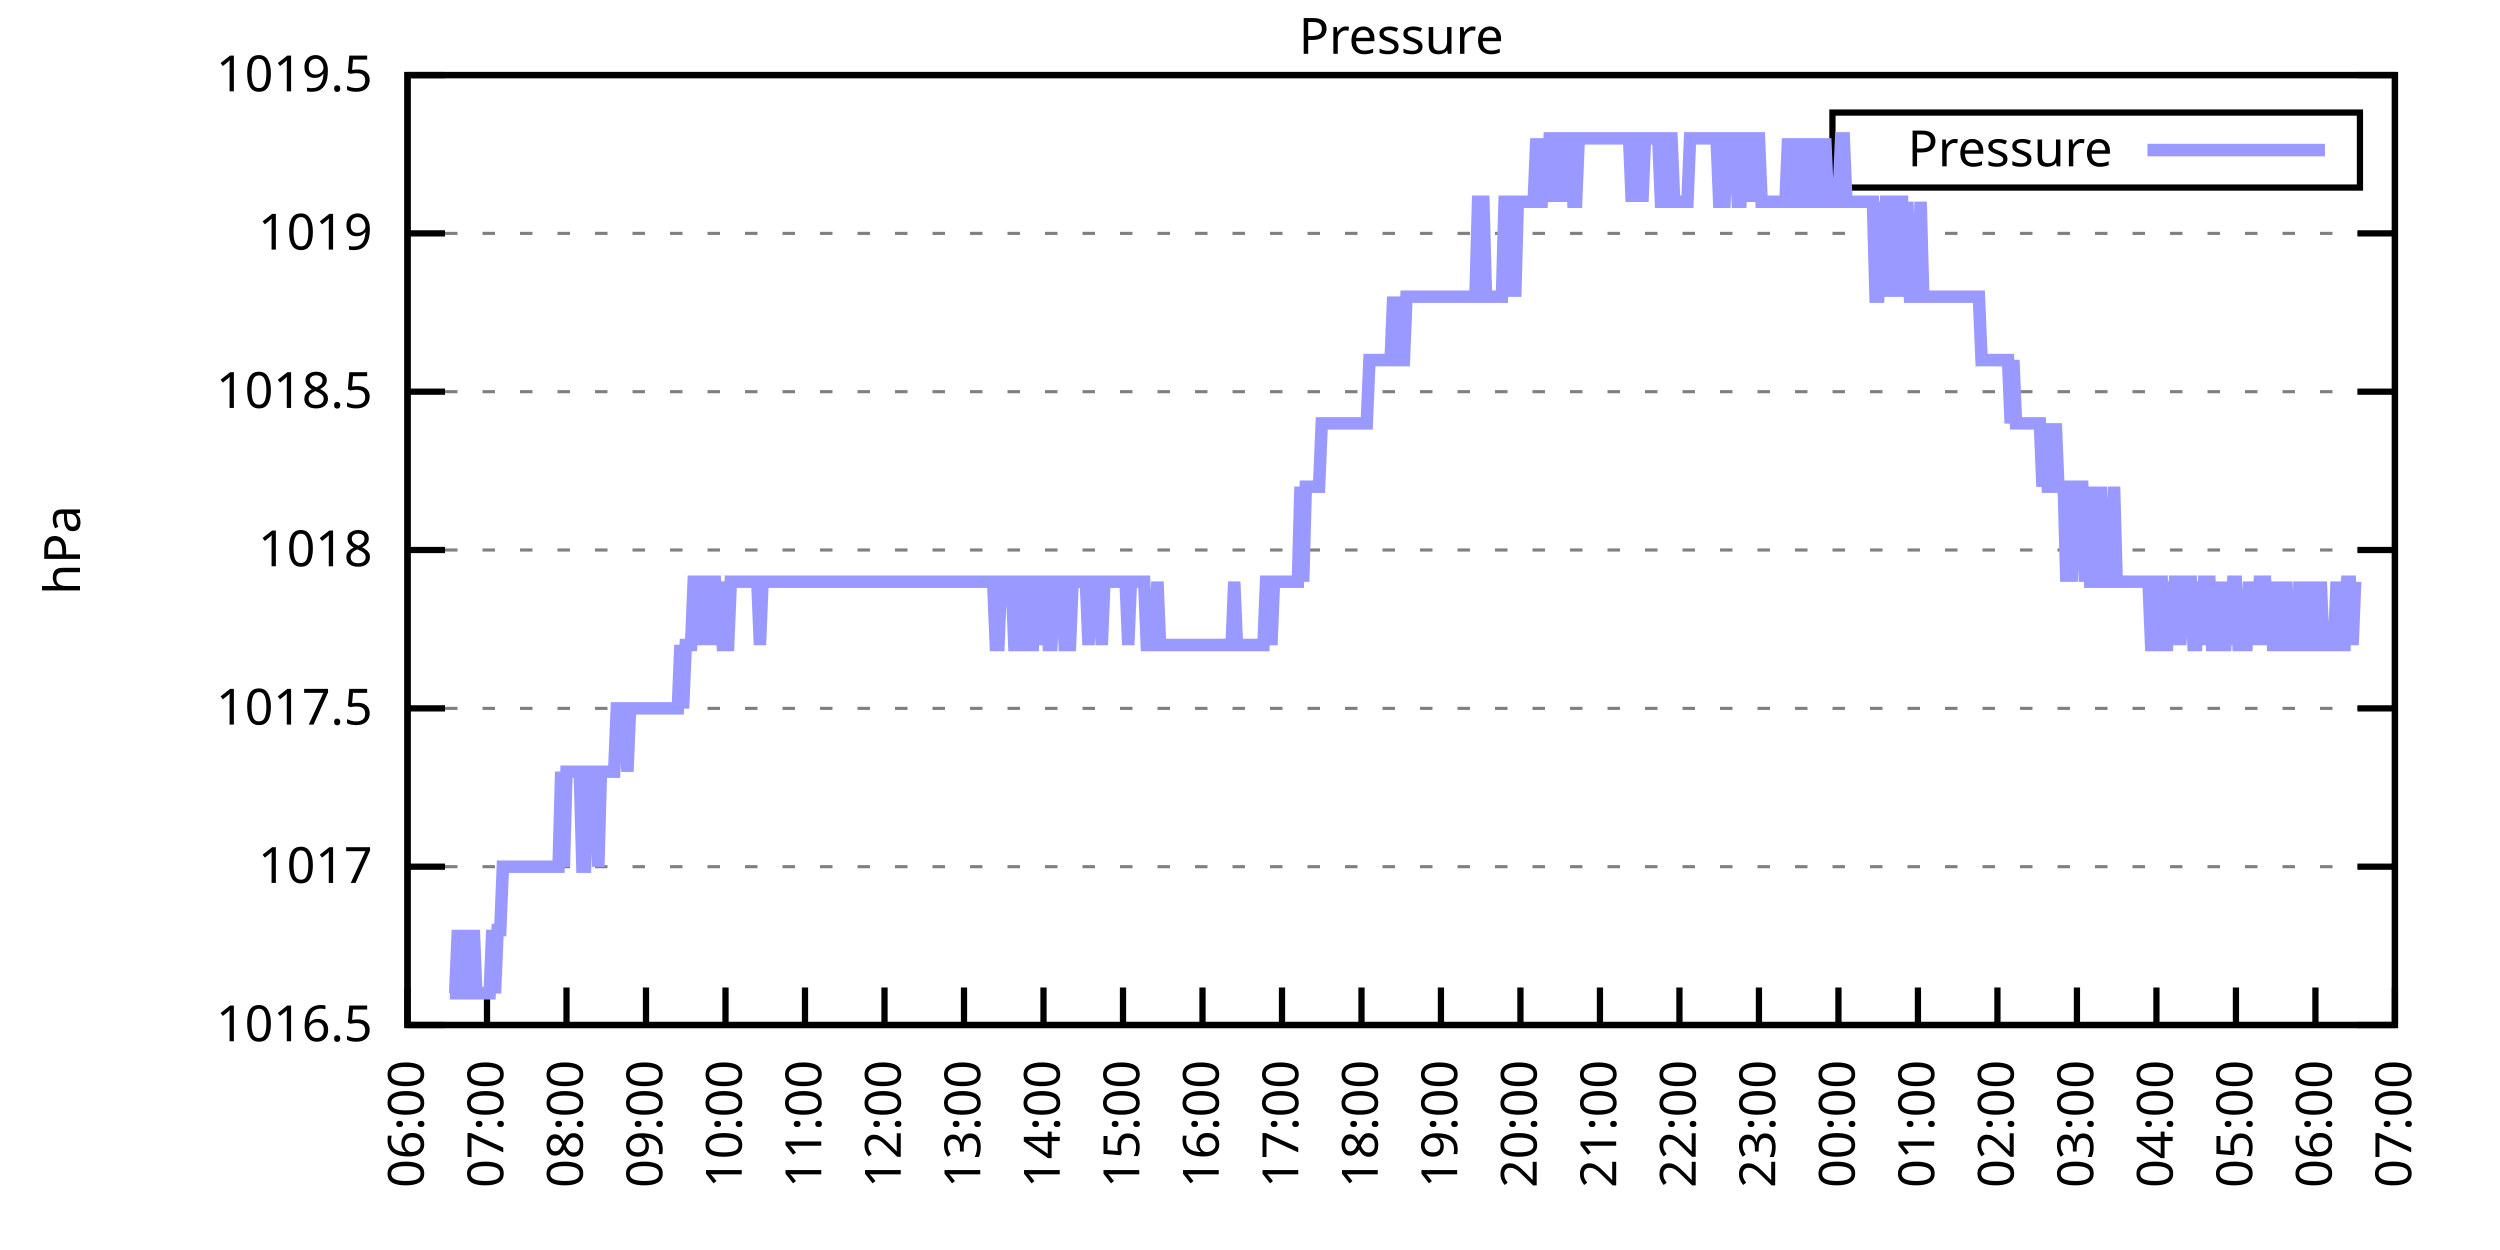
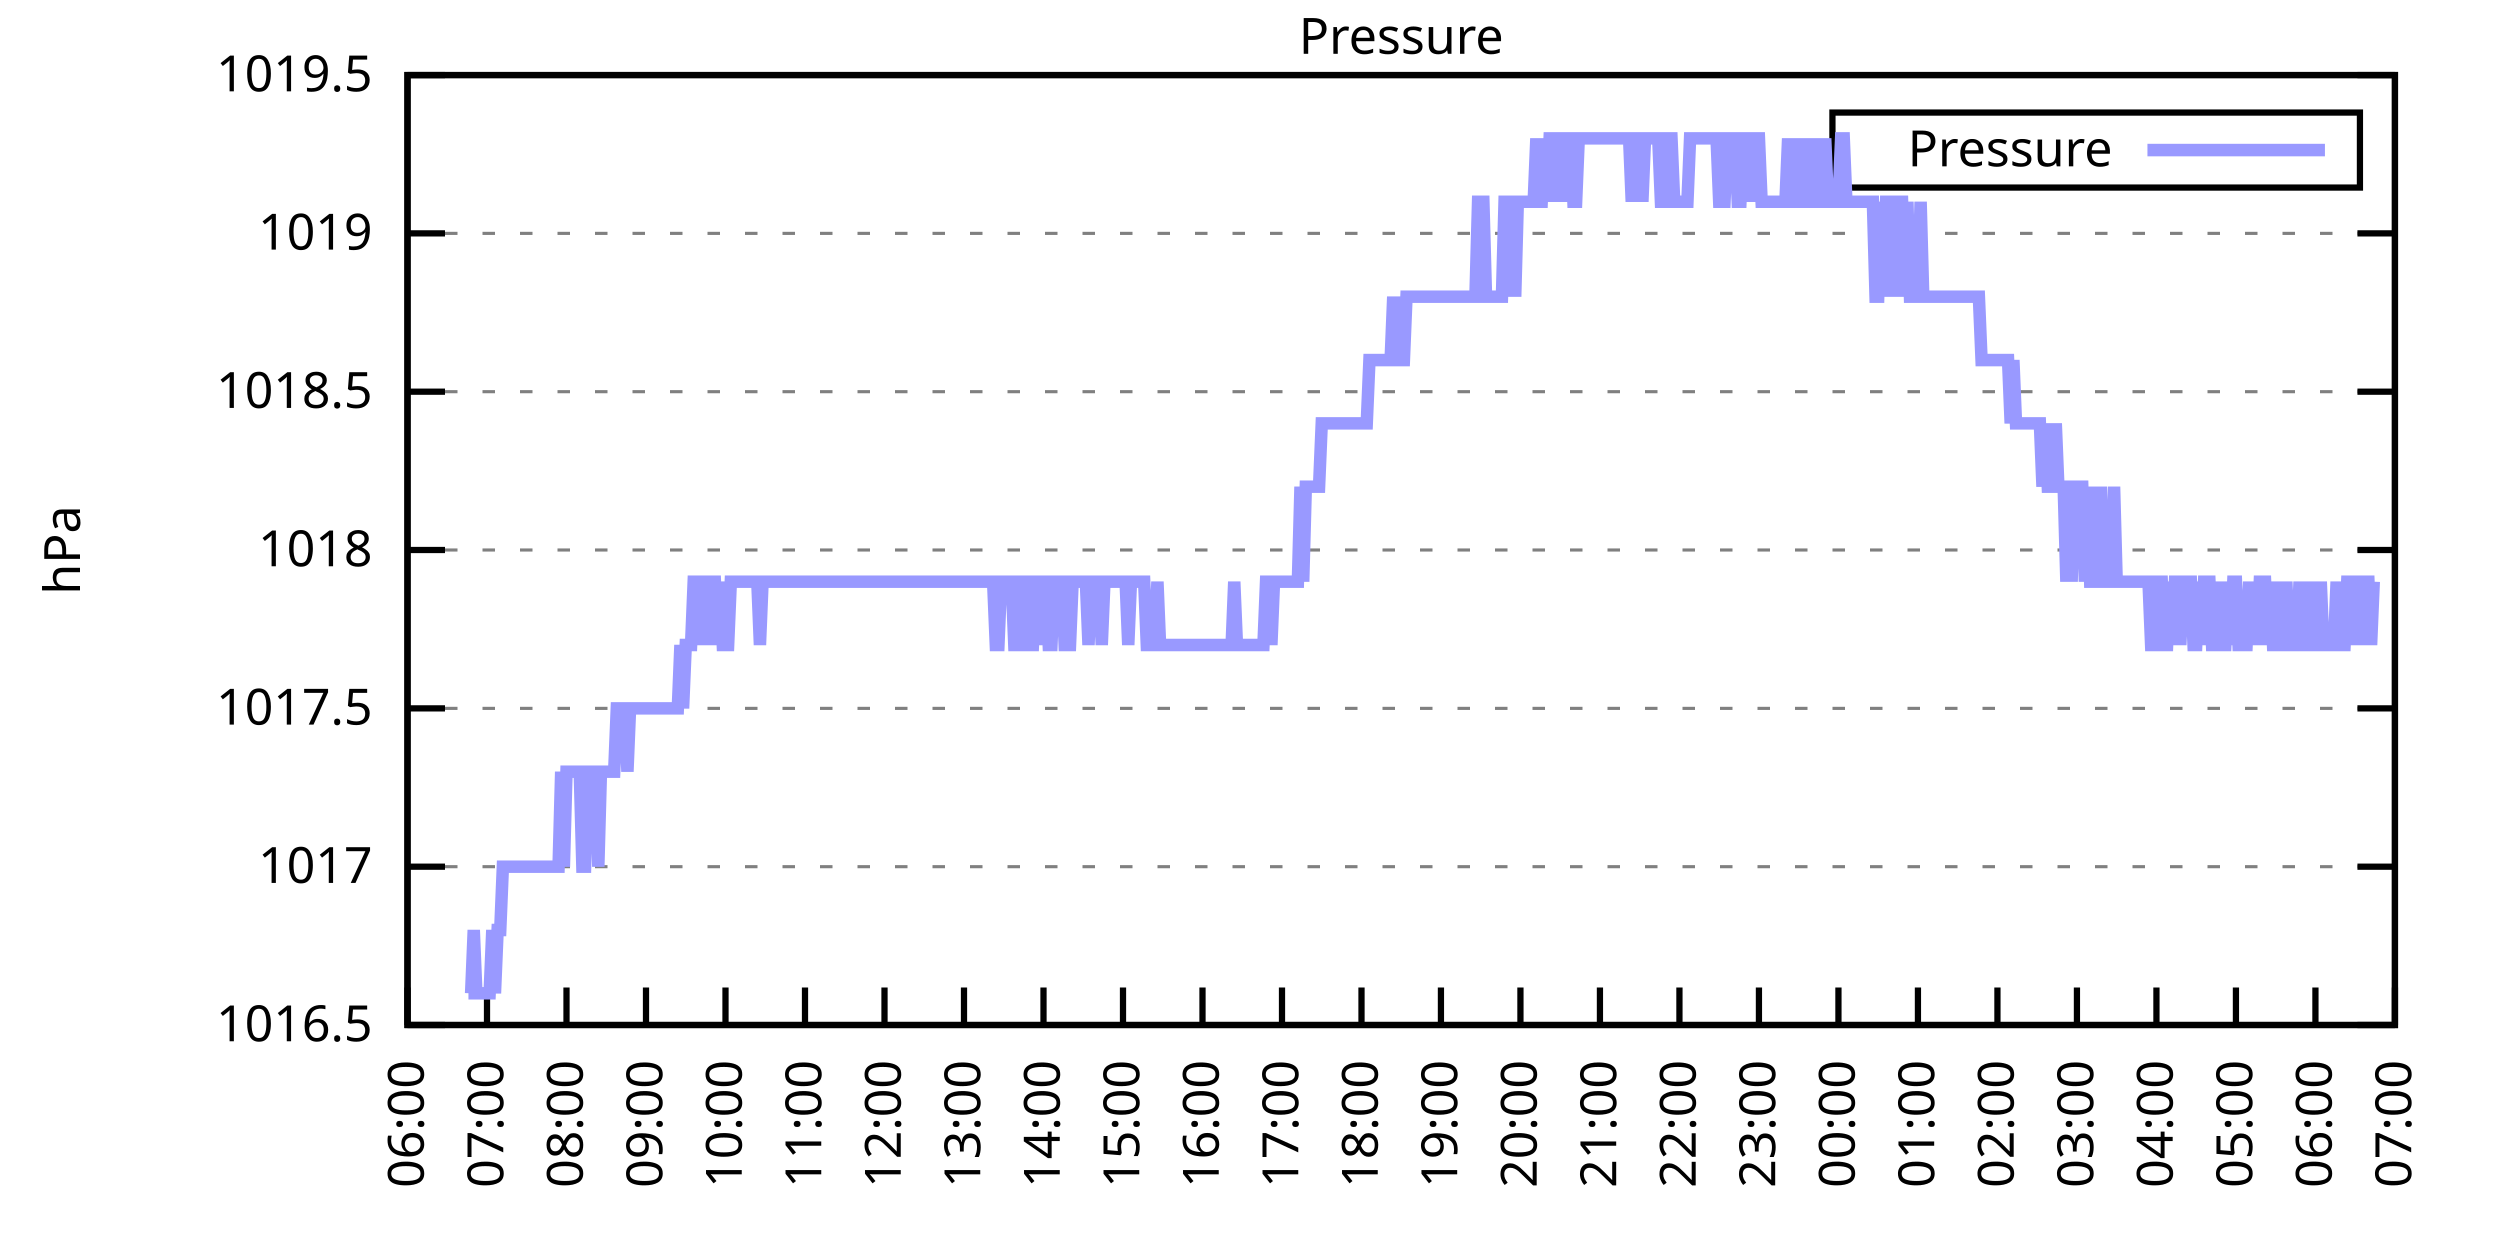
<svg xmlns="http://www.w3.org/2000/svg" xmlns:xlink="http://www.w3.org/1999/xlink" width="400" height="200" viewBox="0 0 400 200">
  <g id="gnuplot_canvas">
    <rect x="0" y="0" width="400" height="200" fill="none" />
    <defs>
      <circle id="gpDot" r="0.5" stroke-width="0.5" stroke="currentColor" />
      <path id="gpPt0" stroke-width="0.333" stroke="currentColor" d="M-1,0 h2 M0,-1 v2" />
      <path id="gpPt1" stroke-width="0.333" stroke="currentColor" d="M-1,-1 L1,1 M1,-1 L-1,1" />
      <path id="gpPt2" stroke-width="0.333" stroke="currentColor" d="M-1,0 L1,0 M0,-1 L0,1 M-1,-1 L1,1 M-1,1 L1,-1" />
      <rect id="gpPt3" stroke-width="0.333" stroke="currentColor" x="-1" y="-1" width="2" height="2" />
      <rect id="gpPt4" stroke-width="0.333" stroke="currentColor" fill="currentColor" x="-1" y="-1" width="2" height="2" />
      <circle id="gpPt5" stroke-width="0.333" stroke="currentColor" cx="0" cy="0" r="1" />
      <use xlink:href="#gpPt5" id="gpPt6" fill="currentColor" stroke="none" />
      <path id="gpPt7" stroke-width="0.333" stroke="currentColor" d="M0,-1.33 L-1.33,0.67 L1.33,0.67 z" />
      <use xlink:href="#gpPt7" id="gpPt8" fill="currentColor" stroke="none" />
      <use xlink:href="#gpPt7" id="gpPt9" stroke="currentColor" transform="rotate(180)" />
      <use xlink:href="#gpPt9" id="gpPt10" fill="currentColor" stroke="none" />
      <use xlink:href="#gpPt3" id="gpPt11" stroke="currentColor" transform="rotate(45)" />
      <use xlink:href="#gpPt11" id="gpPt12" fill="currentColor" stroke="none" />
      <path id="gpPt13" stroke-width="0.333" stroke="currentColor" d="M0,1.330 L1.265,0.411 L0.782,-1.067 L-0.782,-1.076 L-1.265,0.411 z" />
      <use xlink:href="#gpPt13" id="gpPt14" fill="currentColor" stroke="none" />
      <filter id="textbox" filterUnits="objectBoundingBox" x="0" y="0" height="1" width="1">
        <feFlood flood-color="white" flood-opacity="1" result="bgnd" />
        <feComposite in="SourceGraphic" in2="bgnd" operator="atop" />
      </filter>
      <filter id="greybox" filterUnits="objectBoundingBox" x="0" y="0" height="1" width="1">
        <feFlood flood-color="lightgrey" flood-opacity="1" result="grey" />
        <feComposite in="SourceGraphic" in2="grey" operator="atop" />
      </filter>
    </defs>
    <g fill="none" color="white" stroke="currentColor" stroke-width="1.00" stroke-linecap="butt" stroke-linejoin="miter">
</g>
    <g fill="none" color="black" stroke="currentColor" stroke-width="1.00" stroke-linecap="butt" stroke-linejoin="miter">
      <g stroke="none" shape-rendering="crispEdges">
        <polygon fill="rgb(255, 255, 255)" points="65.20,164.00 383.18,164.00 383.18,12.02 65.20,12.02 " />
      </g>
    </g>
    <g fill="none" color="black" stroke="currentColor" stroke-width="1.00" stroke-linecap="butt" stroke-linejoin="miter">
</g>
    <g fill="none" color="black" stroke="black" stroke-width="0.50" stroke-linecap="butt" stroke-linejoin="miter">
</g>
    <g fill="none" color="gray" stroke="currentColor" stroke-width="0.50" stroke-linecap="butt" stroke-linejoin="miter">
      <path stroke="gray" stroke-dasharray="2,4" class="gridline" d="M65.20,164.00 L383.19,164.00  " />
    </g>
    <g fill="none" color="gray" stroke="gray" stroke-width="1.00" stroke-linecap="butt" stroke-linejoin="miter">
</g>
    <g fill="none" color="black" stroke="currentColor" stroke-width="1.00" stroke-linecap="butt" stroke-linejoin="miter">
      <path stroke="black" d="M65.20,164.00 L71.20,164.00 M383.19,164.00 L377.19,164.00  " />
      <g transform="translate(59.60,166.60)" stroke="none" fill="black" font-family="Sans" font-size="8.00" text-anchor="end">
        <text>
          <tspan font-family="Sans"> 1016.5</tspan>
        </text>
      </g>
    </g>
    <g fill="none" color="black" stroke="currentColor" stroke-width="1.00" stroke-linecap="butt" stroke-linejoin="miter">
</g>
    <g fill="none" color="black" stroke="black" stroke-width="0.50" stroke-linecap="butt" stroke-linejoin="miter">
</g>
    <g fill="none" color="gray" stroke="currentColor" stroke-width="0.50" stroke-linecap="butt" stroke-linejoin="miter">
      <path stroke="gray" stroke-dasharray="2,4" class="gridline" d="M65.20,138.67 L383.19,138.67  " />
    </g>
    <g fill="none" color="gray" stroke="gray" stroke-width="1.00" stroke-linecap="butt" stroke-linejoin="miter">
</g>
    <g fill="none" color="black" stroke="currentColor" stroke-width="1.00" stroke-linecap="butt" stroke-linejoin="miter">
      <path stroke="black" d="M65.20,138.67 L71.20,138.67 M383.19,138.67 L377.19,138.67  " />
      <g transform="translate(59.60,141.27)" stroke="none" fill="black" font-family="Sans" font-size="8.00" text-anchor="end">
        <text>
          <tspan font-family="Sans"> 1017</tspan>
        </text>
      </g>
    </g>
    <g fill="none" color="black" stroke="currentColor" stroke-width="1.00" stroke-linecap="butt" stroke-linejoin="miter">
</g>
    <g fill="none" color="black" stroke="black" stroke-width="0.50" stroke-linecap="butt" stroke-linejoin="miter">
</g>
    <g fill="none" color="gray" stroke="currentColor" stroke-width="0.50" stroke-linecap="butt" stroke-linejoin="miter">
      <path stroke="gray" stroke-dasharray="2,4" class="gridline" d="M65.20,113.34 L383.19,113.34  " />
    </g>
    <g fill="none" color="gray" stroke="gray" stroke-width="1.00" stroke-linecap="butt" stroke-linejoin="miter">
</g>
    <g fill="none" color="black" stroke="currentColor" stroke-width="1.00" stroke-linecap="butt" stroke-linejoin="miter">
      <path stroke="black" d="M65.20,113.34 L71.20,113.34 M383.19,113.34 L377.19,113.34  " />
      <g transform="translate(59.60,115.94)" stroke="none" fill="black" font-family="Sans" font-size="8.00" text-anchor="end">
        <text>
          <tspan font-family="Sans"> 1017.5</tspan>
        </text>
      </g>
    </g>
    <g fill="none" color="black" stroke="currentColor" stroke-width="1.00" stroke-linecap="butt" stroke-linejoin="miter">
</g>
    <g fill="none" color="black" stroke="black" stroke-width="0.50" stroke-linecap="butt" stroke-linejoin="miter">
</g>
    <g fill="none" color="gray" stroke="currentColor" stroke-width="0.50" stroke-linecap="butt" stroke-linejoin="miter">
      <path stroke="gray" stroke-dasharray="2,4" class="gridline" d="M65.20,88.00 L383.19,88.00  " />
    </g>
    <g fill="none" color="gray" stroke="gray" stroke-width="1.00" stroke-linecap="butt" stroke-linejoin="miter">
</g>
    <g fill="none" color="black" stroke="currentColor" stroke-width="1.00" stroke-linecap="butt" stroke-linejoin="miter">
      <path stroke="black" d="M65.20,88.00 L71.20,88.00 M383.19,88.00 L377.19,88.00  " />
      <g transform="translate(59.60,90.60)" stroke="none" fill="black" font-family="Sans" font-size="8.00" text-anchor="end">
        <text>
          <tspan font-family="Sans"> 1018</tspan>
        </text>
      </g>
    </g>
    <g fill="none" color="black" stroke="currentColor" stroke-width="1.00" stroke-linecap="butt" stroke-linejoin="miter">
</g>
    <g fill="none" color="black" stroke="black" stroke-width="0.50" stroke-linecap="butt" stroke-linejoin="miter">
</g>
    <g fill="none" color="gray" stroke="currentColor" stroke-width="0.50" stroke-linecap="butt" stroke-linejoin="miter">
      <path stroke="gray" stroke-dasharray="2,4" class="gridline" d="M65.20,62.67 L383.19,62.67  " />
    </g>
    <g fill="none" color="gray" stroke="gray" stroke-width="1.00" stroke-linecap="butt" stroke-linejoin="miter">
</g>
    <g fill="none" color="black" stroke="currentColor" stroke-width="1.00" stroke-linecap="butt" stroke-linejoin="miter">
      <path stroke="black" d="M65.20,62.67 L71.20,62.67 M383.19,62.67 L377.19,62.67  " />
      <g transform="translate(59.60,65.27)" stroke="none" fill="black" font-family="Sans" font-size="8.00" text-anchor="end">
        <text>
          <tspan font-family="Sans"> 1018.5</tspan>
        </text>
      </g>
    </g>
    <g fill="none" color="black" stroke="currentColor" stroke-width="1.00" stroke-linecap="butt" stroke-linejoin="miter">
</g>
    <g fill="none" color="black" stroke="black" stroke-width="0.50" stroke-linecap="butt" stroke-linejoin="miter">
</g>
    <g fill="none" color="gray" stroke="currentColor" stroke-width="0.50" stroke-linecap="butt" stroke-linejoin="miter">
      <path stroke="gray" stroke-dasharray="2,4" class="gridline" d="M65.20,37.34 L383.19,37.34  " />
    </g>
    <g fill="none" color="gray" stroke="gray" stroke-width="1.00" stroke-linecap="butt" stroke-linejoin="miter">
</g>
    <g fill="none" color="black" stroke="currentColor" stroke-width="1.00" stroke-linecap="butt" stroke-linejoin="miter">
      <path stroke="black" d="M65.20,37.34 L71.20,37.34 M383.19,37.34 L377.19,37.34  " />
      <g transform="translate(59.60,39.94)" stroke="none" fill="black" font-family="Sans" font-size="8.00" text-anchor="end">
        <text>
          <tspan font-family="Sans"> 1019</tspan>
        </text>
      </g>
    </g>
    <g fill="none" color="black" stroke="currentColor" stroke-width="1.00" stroke-linecap="butt" stroke-linejoin="miter">
</g>
    <g fill="none" color="black" stroke="black" stroke-width="0.50" stroke-linecap="butt" stroke-linejoin="miter">
</g>
    <g fill="none" color="gray" stroke="currentColor" stroke-width="0.50" stroke-linecap="butt" stroke-linejoin="miter">
      <path stroke="gray" stroke-dasharray="2,4" class="gridline" d="M65.20,12.01 L383.19,12.01  " />
    </g>
    <g fill="none" color="gray" stroke="gray" stroke-width="1.00" stroke-linecap="butt" stroke-linejoin="miter">
</g>
    <g fill="none" color="black" stroke="currentColor" stroke-width="1.00" stroke-linecap="butt" stroke-linejoin="miter">
      <path stroke="black" d="M65.20,12.01 L71.20,12.01 M383.19,12.01 L377.19,12.01  " />
      <g transform="translate(59.60,14.61)" stroke="none" fill="black" font-family="Sans" font-size="8.00" text-anchor="end">
        <text>
          <tspan font-family="Sans"> 1019.5</tspan>
        </text>
      </g>
    </g>
    <g fill="none" color="black" stroke="currentColor" stroke-width="1.00" stroke-linecap="butt" stroke-linejoin="miter">
      <path stroke="black" d="M65.20,164.00 L65.20,158.00  " />
      <g transform="translate(67.80,169.60) rotate(270.00)" stroke="none" fill="black" font-family="Sans" font-size="8.00" text-anchor="end">
        <text>
          <tspan font-family="Sans">06:00</tspan>
        </text>
      </g>
    </g>
    <g fill="none" color="black" stroke="currentColor" stroke-width="1.00" stroke-linecap="butt" stroke-linejoin="miter">
      <path stroke="black" d="M77.92,164.00 L77.92,158.00  " />
      <g transform="translate(80.52,169.60) rotate(270.00)" stroke="none" fill="black" font-family="Sans" font-size="8.00" text-anchor="end">
        <text>
          <tspan font-family="Sans">07:00</tspan>
        </text>
      </g>
    </g>
    <g fill="none" color="black" stroke="currentColor" stroke-width="1.00" stroke-linecap="butt" stroke-linejoin="miter">
      <path stroke="black" d="M90.64,164.00 L90.64,158.00  " />
      <g transform="translate(93.24,169.60) rotate(270.00)" stroke="none" fill="black" font-family="Sans" font-size="8.00" text-anchor="end">
        <text>
          <tspan font-family="Sans">08:00</tspan>
        </text>
      </g>
    </g>
    <g fill="none" color="black" stroke="currentColor" stroke-width="1.00" stroke-linecap="butt" stroke-linejoin="miter">
      <path stroke="black" d="M103.36,164.00 L103.36,158.00  " />
      <g transform="translate(105.96,169.60) rotate(270.00)" stroke="none" fill="black" font-family="Sans" font-size="8.00" text-anchor="end">
        <text>
          <tspan font-family="Sans">09:00</tspan>
        </text>
      </g>
    </g>
    <g fill="none" color="black" stroke="currentColor" stroke-width="1.00" stroke-linecap="butt" stroke-linejoin="miter">
      <path stroke="black" d="M116.08,164.00 L116.08,158.00  " />
      <g transform="translate(118.68,169.60) rotate(270.00)" stroke="none" fill="black" font-family="Sans" font-size="8.00" text-anchor="end">
        <text>
          <tspan font-family="Sans">10:00</tspan>
        </text>
      </g>
    </g>
    <g fill="none" color="black" stroke="currentColor" stroke-width="1.00" stroke-linecap="butt" stroke-linejoin="miter">
      <path stroke="black" d="M128.80,164.00 L128.80,158.00  " />
      <g transform="translate(131.40,169.60) rotate(270.00)" stroke="none" fill="black" font-family="Sans" font-size="8.00" text-anchor="end">
        <text>
          <tspan font-family="Sans">11:00</tspan>
        </text>
      </g>
    </g>
    <g fill="none" color="black" stroke="currentColor" stroke-width="1.00" stroke-linecap="butt" stroke-linejoin="miter">
      <path stroke="black" d="M141.52,164.00 L141.52,158.00  " />
      <g transform="translate(144.12,169.60) rotate(270.00)" stroke="none" fill="black" font-family="Sans" font-size="8.00" text-anchor="end">
        <text>
          <tspan font-family="Sans">12:00</tspan>
        </text>
      </g>
    </g>
    <g fill="none" color="black" stroke="currentColor" stroke-width="1.00" stroke-linecap="butt" stroke-linejoin="miter">
      <path stroke="black" d="M154.24,164.00 L154.24,158.00  " />
      <g transform="translate(156.84,169.60) rotate(270.00)" stroke="none" fill="black" font-family="Sans" font-size="8.00" text-anchor="end">
        <text>
          <tspan font-family="Sans">13:00</tspan>
        </text>
      </g>
    </g>
    <g fill="none" color="black" stroke="currentColor" stroke-width="1.00" stroke-linecap="butt" stroke-linejoin="miter">
      <path stroke="black" d="M166.96,164.00 L166.96,158.00  " />
      <g transform="translate(169.56,169.60) rotate(270.00)" stroke="none" fill="black" font-family="Sans" font-size="8.00" text-anchor="end">
        <text>
          <tspan font-family="Sans">14:00</tspan>
        </text>
      </g>
    </g>
    <g fill="none" color="black" stroke="currentColor" stroke-width="1.00" stroke-linecap="butt" stroke-linejoin="miter">
      <path stroke="black" d="M179.68,164.00 L179.68,158.00  " />
      <g transform="translate(182.28,169.60) rotate(270.00)" stroke="none" fill="black" font-family="Sans" font-size="8.00" text-anchor="end">
        <text>
          <tspan font-family="Sans">15:00</tspan>
        </text>
      </g>
    </g>
    <g fill="none" color="black" stroke="currentColor" stroke-width="1.00" stroke-linecap="butt" stroke-linejoin="miter">
      <path stroke="black" d="M192.40,164.00 L192.40,158.00  " />
      <g transform="translate(195.00,169.60) rotate(270.00)" stroke="none" fill="black" font-family="Sans" font-size="8.00" text-anchor="end">
        <text>
          <tspan font-family="Sans">16:00</tspan>
        </text>
      </g>
    </g>
    <g fill="none" color="black" stroke="currentColor" stroke-width="1.00" stroke-linecap="butt" stroke-linejoin="miter">
      <path stroke="black" d="M205.12,164.00 L205.12,158.00  " />
      <g transform="translate(207.72,169.60) rotate(270.00)" stroke="none" fill="black" font-family="Sans" font-size="8.00" text-anchor="end">
        <text>
          <tspan font-family="Sans">17:00</tspan>
        </text>
      </g>
    </g>
    <g fill="none" color="black" stroke="currentColor" stroke-width="1.00" stroke-linecap="butt" stroke-linejoin="miter">
      <path stroke="black" d="M217.84,164.00 L217.84,158.00  " />
      <g transform="translate(220.44,169.60) rotate(270.00)" stroke="none" fill="black" font-family="Sans" font-size="8.00" text-anchor="end">
        <text>
          <tspan font-family="Sans">18:00</tspan>
        </text>
      </g>
    </g>
    <g fill="none" color="black" stroke="currentColor" stroke-width="1.00" stroke-linecap="butt" stroke-linejoin="miter">
      <path stroke="black" d="M230.55,164.00 L230.55,158.00  " />
      <g transform="translate(233.15,169.60) rotate(270.00)" stroke="none" fill="black" font-family="Sans" font-size="8.00" text-anchor="end">
        <text>
          <tspan font-family="Sans">19:00</tspan>
        </text>
      </g>
    </g>
    <g fill="none" color="black" stroke="currentColor" stroke-width="1.00" stroke-linecap="butt" stroke-linejoin="miter">
      <path stroke="black" d="M243.27,164.00 L243.27,158.00  " />
      <g transform="translate(245.87,169.60) rotate(270.00)" stroke="none" fill="black" font-family="Sans" font-size="8.00" text-anchor="end">
        <text>
          <tspan font-family="Sans">20:00</tspan>
        </text>
      </g>
    </g>
    <g fill="none" color="black" stroke="currentColor" stroke-width="1.00" stroke-linecap="butt" stroke-linejoin="miter">
      <path stroke="black" d="M255.99,164.00 L255.99,158.00  " />
      <g transform="translate(258.59,169.60) rotate(270.00)" stroke="none" fill="black" font-family="Sans" font-size="8.00" text-anchor="end">
        <text>
          <tspan font-family="Sans">21:00</tspan>
        </text>
      </g>
    </g>
    <g fill="none" color="black" stroke="currentColor" stroke-width="1.00" stroke-linecap="butt" stroke-linejoin="miter">
      <path stroke="black" d="M268.71,164.00 L268.71,158.00  " />
      <g transform="translate(271.31,169.60) rotate(270.00)" stroke="none" fill="black" font-family="Sans" font-size="8.00" text-anchor="end">
        <text>
          <tspan font-family="Sans">22:00</tspan>
        </text>
      </g>
    </g>
    <g fill="none" color="black" stroke="currentColor" stroke-width="1.00" stroke-linecap="butt" stroke-linejoin="miter">
      <path stroke="black" d="M281.43,164.00 L281.43,158.00  " />
      <g transform="translate(284.03,169.60) rotate(270.00)" stroke="none" fill="black" font-family="Sans" font-size="8.00" text-anchor="end">
        <text>
          <tspan font-family="Sans">23:00</tspan>
        </text>
      </g>
    </g>
    <g fill="none" color="black" stroke="currentColor" stroke-width="1.00" stroke-linecap="butt" stroke-linejoin="miter">
      <path stroke="black" d="M294.15,164.00 L294.15,158.00  " />
      <g transform="translate(296.75,169.60) rotate(270.00)" stroke="none" fill="black" font-family="Sans" font-size="8.00" text-anchor="end">
        <text>
          <tspan font-family="Sans">00:00</tspan>
        </text>
      </g>
    </g>
    <g fill="none" color="black" stroke="currentColor" stroke-width="1.00" stroke-linecap="butt" stroke-linejoin="miter">
      <path stroke="black" d="M306.87,164.00 L306.87,158.00  " />
      <g transform="translate(309.47,169.60) rotate(270.00)" stroke="none" fill="black" font-family="Sans" font-size="8.00" text-anchor="end">
        <text>
          <tspan font-family="Sans">01:00</tspan>
        </text>
      </g>
    </g>
    <g fill="none" color="black" stroke="currentColor" stroke-width="1.00" stroke-linecap="butt" stroke-linejoin="miter">
      <path stroke="black" d="M319.59,164.00 L319.59,158.00  " />
      <g transform="translate(322.19,169.60) rotate(270.00)" stroke="none" fill="black" font-family="Sans" font-size="8.00" text-anchor="end">
        <text>
          <tspan font-family="Sans">02:00</tspan>
        </text>
      </g>
    </g>
    <g fill="none" color="black" stroke="currentColor" stroke-width="1.00" stroke-linecap="butt" stroke-linejoin="miter">
      <path stroke="black" d="M332.31,164.00 L332.31,158.00  " />
      <g transform="translate(334.91,169.60) rotate(270.00)" stroke="none" fill="black" font-family="Sans" font-size="8.00" text-anchor="end">
        <text>
          <tspan font-family="Sans">03:00</tspan>
        </text>
      </g>
    </g>
    <g fill="none" color="black" stroke="currentColor" stroke-width="1.00" stroke-linecap="butt" stroke-linejoin="miter">
      <path stroke="black" d="M345.03,164.00 L345.03,158.00  " />
      <g transform="translate(347.63,169.60) rotate(270.00)" stroke="none" fill="black" font-family="Sans" font-size="8.00" text-anchor="end">
        <text>
          <tspan font-family="Sans">04:00</tspan>
        </text>
      </g>
    </g>
    <g fill="none" color="black" stroke="currentColor" stroke-width="1.00" stroke-linecap="butt" stroke-linejoin="miter">
      <path stroke="black" d="M357.75,164.00 L357.75,158.00  " />
      <g transform="translate(360.35,169.60) rotate(270.00)" stroke="none" fill="black" font-family="Sans" font-size="8.00" text-anchor="end">
        <text>
          <tspan font-family="Sans">05:00</tspan>
        </text>
      </g>
    </g>
    <g fill="none" color="black" stroke="currentColor" stroke-width="1.00" stroke-linecap="butt" stroke-linejoin="miter">
      <path stroke="black" d="M370.47,164.00 L370.47,158.00  " />
      <g transform="translate(373.07,169.60) rotate(270.00)" stroke="none" fill="black" font-family="Sans" font-size="8.00" text-anchor="end">
        <text>
          <tspan font-family="Sans">06:00</tspan>
        </text>
      </g>
    </g>
    <g fill="none" color="black" stroke="currentColor" stroke-width="1.00" stroke-linecap="butt" stroke-linejoin="miter">
      <path stroke="black" d="M383.19,164.00 L383.19,158.00  " />
      <g transform="translate(385.79,169.60) rotate(270.00)" stroke="none" fill="black" font-family="Sans" font-size="8.00" text-anchor="end">
        <text>
          <tspan font-family="Sans">07:00</tspan>
        </text>
      </g>
    </g>
    <g fill="none" color="black" stroke="currentColor" stroke-width="1.00" stroke-linecap="butt" stroke-linejoin="miter">
</g>
    <g fill="none" color="black" stroke="currentColor" stroke-width="1.00" stroke-linecap="butt" stroke-linejoin="miter">
      <path stroke="black" d="M65.20,12.01 L65.20,164.00 L383.19,164.00 L383.19,12.01 L65.20,12.01 Z  " />
    </g>
    <g fill="none" color="black" stroke="currentColor" stroke-width="1.00" stroke-linecap="butt" stroke-linejoin="miter">
</g>
    <g fill="none" color="black" stroke="currentColor" stroke-width="1.00" stroke-linecap="butt" stroke-linejoin="miter">
      <path stroke="black" d="M293.19,30.01 L293.19,18.01 L377.59,18.01 L377.59,30.01 L293.19,30.01 Z  " />
    </g>
    <g id="Pressure_plot_1">
      <g fill="none" color="white" stroke="black" stroke-width="2.00" stroke-linecap="butt" stroke-linejoin="miter">
</g>
      <g fill="none" color="black" stroke="currentColor" stroke-width="2.00" stroke-linecap="butt" stroke-linejoin="miter">
        <g transform="translate(337.99,26.61)" stroke="none" fill="black" font-family="Sans" font-size="8.00" text-anchor="end">
          <text>
            <tspan font-family="Sans">Pressure</tspan>
          </text>
        </g>
      </g>
      <g fill="none" color="black" stroke="currentColor" stroke-width="2.00" stroke-linecap="butt" stroke-linejoin="miter">
-         <path stroke="rgb(153, 153, 255)" d="M343.59,24.01 L371.99,24.01 M71.98,158.93 L72.41,158.93 L72.83,158.93 L73.26,148.80 L73.68,158.93 L74.10,158.93   L74.53,148.80 L74.95,158.93 L75.38,158.93 L75.80,148.80 L76.22,158.93 L76.65,158.93 L77.07,158.93 L77.50,158.93   L77.92,158.93 L78.34,158.93 L78.77,148.80 L79.19,158.93 L79.62,148.80 L80.04,148.80 L80.46,138.67 L80.89,138.67   L81.31,138.67 L81.74,138.67 L82.16,138.67 L82.58,138.67 L83.01,138.67 L83.43,138.67 L83.86,138.67 L84.28,138.67   L84.70,138.67 L85.13,138.67 L85.55,138.67 L85.98,138.67 L86.40,138.67 L86.82,138.67 L87.25,138.67 L87.67,138.67   L88.10,138.67 L88.52,138.67 L88.94,138.67 L89.37,138.67 L89.79,123.47 L90.22,138.67 L90.64,123.47 L91.06,123.47   L91.49,123.47 L91.91,123.47 L92.34,123.47 L92.76,123.47 L93.18,138.67 L93.61,138.67 L94.03,123.47 L94.46,123.47   L94.88,123.47 L95.30,123.47 L95.73,138.67 L96.15,123.47 L96.58,123.47 L97.00,123.47 L97.42,123.47 L97.85,123.47   L98.27,123.47 L98.69,113.34 L99.12,113.34 L99.54,113.34 L99.97,113.34 L100.39,123.47 L100.81,113.34 L101.24,113.34   L101.66,113.34 L102.09,113.34 L102.51,113.34 L102.93,113.34 L103.36,113.34 L103.78,113.34 L104.21,113.34 L104.63,113.34   L105.05,113.34 L105.48,113.34 L105.90,113.34 L106.33,113.34 L106.75,113.34 L107.17,113.34 L107.60,113.34 L108.02,113.34   L108.45,113.34 L108.87,103.20 L109.29,113.34 L109.72,103.20 L110.14,103.20 L110.57,103.20 L110.99,93.07 L111.41,93.07   L111.84,93.07 L112.26,103.20 L112.69,93.07 L113.11,103.20 L113.53,93.07 L113.96,93.07 L114.38,93.07 L114.81,103.20   L115.23,93.07 L115.65,103.20 L116.08,103.20 L116.50,103.20 L116.93,93.07 L117.35,93.07 L117.77,93.07 L118.20,93.07   L118.62,93.07 L119.05,93.07 L119.47,93.07 L119.89,93.07 L120.32,93.07 L120.74,93.07 L121.17,93.07 L121.59,103.20   L122.01,93.07 L122.44,93.07 L122.86,93.07 L123.29,93.07 L123.71,93.07 L124.13,93.07 L124.56,93.07 L124.98,93.07   L125.41,93.07 L125.83,93.07 L126.25,93.07 L126.68,93.07 L127.10,93.07 L127.53,93.07 L127.95,93.07 L128.37,93.07   L128.80,93.07 L129.22,93.07 L129.65,93.07 L130.07,93.07 L130.49,93.07 L130.92,93.07 L131.34,93.07 L131.77,93.07   L132.19,93.07 L132.61,93.07 L133.04,93.07 L133.46,93.07 L133.89,93.07 L134.31,93.07 L134.73,93.07 L135.16,93.07   L135.58,93.07 L136.01,93.07 L136.43,93.07 L136.85,93.07 L137.28,93.07 L137.70,93.07 L138.13,93.07 L138.55,93.07   L138.97,93.07 L139.40,93.07 L139.82,93.07 L140.25,93.07 L140.67,93.07 L141.09,93.07 L141.52,93.07 L141.94,93.07   L142.37,93.07 L142.79,93.07 L143.21,93.07 L143.64,93.07 L144.06,93.07 L144.49,93.07 L144.91,93.07 L145.33,93.07   L145.76,93.07 L146.18,93.07 L146.61,93.07 L147.03,93.07 L147.45,93.07 L147.88,93.07 L148.30,93.07 L148.73,93.07   L149.15,93.07 L149.57,93.07 L150.00,93.07 L150.42,93.07 L150.85,93.07 L151.27,93.07 L151.69,93.07 L152.12,93.07   L152.54,93.07 L152.97,93.07 L153.39,93.07 L153.81,93.07 L154.24,93.07 L154.66,93.07 L155.09,93.07 L155.51,93.07   L155.93,93.07 L156.36,93.07 L156.78,93.07 L157.21,93.07 L157.63,93.07 L158.05,93.07 L158.48,93.07 L158.90,93.07   L159.33,103.20 L159.75,103.20 L160.17,93.07 L160.60,93.07 L161.02,93.07 L161.44,93.07 L161.87,93.07 L162.29,103.20   L162.72,103.20 L163.14,103.20 L163.56,93.07 L163.99,93.07 L164.41,103.20 L164.84,103.20 L165.26,103.20 L165.68,93.07   L166.11,93.07 L166.53,103.20 L166.96,93.07 L167.38,93.07 L167.80,103.20 L168.23,103.20 L168.65,93.07 L169.08,93.07   L169.50,93.07 L169.92,93.07 L170.35,103.20 L170.77,103.20 L171.20,103.20 L171.62,93.07 L172.04,93.07 L172.47,93.07   L172.89,93.07 L173.32,93.07 L173.74,93.07 L174.16,103.20 L174.59,93.07 L175.01,93.07 L175.44,93.07 L175.86,93.07   L176.28,103.20 L176.71,93.07 L177.13,93.07 L177.56,93.07 L177.98,93.07 L178.40,93.07 L178.83,93.07 L179.25,93.07   L179.68,93.07 L180.10,93.07 L180.52,103.20 L180.95,93.07 L181.37,93.07 L181.80,93.07 L182.22,93.07 L182.64,93.07   L183.07,93.07 L183.49,103.20 L183.92,103.20 L184.34,103.20 L184.76,103.20 L185.19,93.07 L185.61,103.20 L186.04,103.20   L186.46,103.20 L186.88,103.20 L187.31,103.20 L187.73,103.20 L188.16,103.20 L188.58,103.20 L189.00,103.20 L189.43,103.20   L189.85,103.20 L190.28,103.20 L190.70,103.20 L191.12,103.20 L191.55,103.20 L191.97,103.20 L192.40,103.20 L192.82,103.20   L193.24,103.20 L193.67,103.20 L194.09,103.20 L194.52,103.20 L194.94,103.20 L195.36,103.20 L195.79,103.20 L196.21,103.20   L196.64,103.20 L197.06,103.20 L197.48,93.07 L197.91,103.20 L198.33,103.20 L198.76,103.20 L199.18,103.20 L199.60,103.20   L200.03,103.20 L200.45,103.20 L200.88,103.20 L201.30,103.20 L201.72,103.20 L202.15,103.20 L202.57,93.07 L203.00,93.07   L203.42,103.20 L203.84,93.07 L204.27,93.07 L204.69,93.07 L205.12,93.07 L205.54,93.07 L205.96,93.07 L206.39,93.07   L206.81,93.07 L207.24,93.07 L207.66,93.07 L208.08,77.87 L208.51,93.07 L208.93,77.87 L209.36,77.87 L209.78,77.87   L210.20,77.87 L210.63,77.87 L211.05,77.87 L211.48,67.74 L211.90,67.74 L212.32,67.74 L212.75,67.74 L213.17,67.74   L213.60,67.74 L214.02,67.74 L214.44,67.74 L214.87,67.74 L215.29,67.74 L215.72,67.74 L216.14,67.74 L216.56,67.74   L216.99,67.74 L217.41,67.74 L217.84,67.74 L218.26,67.74 L218.68,67.74 L219.11,57.61 L219.53,57.61 L219.96,57.61   L220.38,57.61 L220.80,57.61 L221.23,57.61 L221.65,57.61 L222.08,57.61 L222.50,57.61 L222.92,47.47 L223.35,57.61   L223.77,47.47 L224.20,57.61 L224.62,57.61 L225.04,47.47 L225.47,47.47 L225.89,47.47 L226.31,47.47 L226.74,47.47   L227.16,47.47 L227.59,47.47 L228.01,47.47 L228.43,47.47 L228.86,47.47 L229.28,47.47 L229.71,47.47 L230.13,47.47   L230.55,47.47 L230.98,47.47 L231.40,47.47 L231.83,47.47 L232.25,47.47 L232.67,47.47 L233.10,47.47 L233.52,47.47   L233.95,47.47 L234.37,47.47 L234.79,47.47 L235.22,47.47 L235.64,47.47 L236.07,47.47 L236.49,32.28 L236.91,32.28   L237.34,32.28 L237.76,47.47 L238.19,47.47 L238.61,47.47 L239.03,47.47 L239.46,47.47 L239.88,47.47 L240.31,47.47   L240.73,32.28 L241.15,32.28 L241.58,47.47 L242.00,32.28 L242.43,47.47 L242.85,32.28 L243.27,32.28 L243.70,32.28   L244.12,32.28 L244.55,32.28 L244.97,32.28 L245.39,32.28 L245.82,22.14 L246.24,32.28 L246.67,32.28 L247.09,22.14   L247.51,32.28 L247.94,22.14 L248.36,22.14 L248.79,32.28 L249.21,22.14 L249.63,22.14 L250.06,22.14 L250.48,32.28   L250.91,22.14 L251.33,22.14 L251.75,32.28 L252.18,32.28 L252.60,22.14 L253.03,22.14 L253.45,22.14 L253.87,22.14   L254.30,22.14 L254.72,22.14 L255.15,22.14 L255.57,22.14 L255.99,22.14 L256.42,22.14 L256.84,22.14 L257.27,22.14   L257.69,22.14 L258.11,22.14 L258.54,22.14 L258.96,22.14 L259.39,22.14 L259.81,22.14 L260.23,22.14 L260.66,22.14   L261.08,32.28 L261.51,22.14 L261.93,22.14 L262.35,22.14 L262.78,32.28 L263.20,22.14 L263.63,22.14 L264.05,22.14   L264.47,22.14 L264.90,22.14 L265.32,22.14 L265.75,32.28 L266.17,32.28 L266.59,22.14 L267.02,22.14 L267.44,22.14   L267.87,32.28 L268.29,32.28 L268.71,32.28 L269.14,32.28 L269.56,32.28 L269.99,32.28 L270.41,22.14 L270.83,22.14   L271.26,22.14 L271.68,22.14 L272.11,22.14 L272.53,22.14 L272.95,22.14 L273.38,22.14 L273.80,22.14 L274.23,22.14   L274.65,22.14 L275.07,32.28 L275.50,32.28 L275.92,32.28 L276.35,22.14 L276.77,22.14 L277.19,22.14 L277.62,22.14   L278.04,32.28 L278.47,32.28 L278.89,22.14 L279.31,22.14 L279.74,32.28 L280.16,22.14 L280.59,32.28 L281.01,22.14   L281.43,22.14 L281.86,32.28 L282.28,32.28 L282.71,32.28 L283.13,32.28 L283.55,32.28 L283.98,32.28 L284.40,32.28   L284.83,32.28 L285.25,32.28 L285.67,32.28 L286.10,22.14 L286.52,32.28 L286.95,32.28 L287.37,22.14 L287.79,32.28   L288.22,32.28 L288.64,22.14 L289.06,32.28 L289.49,32.28 L289.91,32.28 L290.34,22.14 L290.76,32.28 L291.18,32.28   L291.61,32.28 L292.03,22.14 L292.46,32.28 L292.88,32.28 L293.30,32.28 L293.73,32.28 L294.15,32.28 L294.58,22.14   L295.00,22.14 L295.42,32.28 L295.85,32.28 L296.27,32.28 L296.70,32.28 L297.12,32.28 L297.54,32.28 L297.97,32.28   L298.39,32.28 L298.82,32.28 L299.24,32.28 L299.66,32.28 L300.09,47.47 L300.51,47.47 L300.94,32.28 L301.36,47.47   L301.78,32.28 L302.21,32.28 L302.63,32.28 L303.06,47.47 L303.48,32.28 L303.90,32.28 L304.33,32.28 L304.75,47.47   L305.18,32.28 L305.60,47.47 L306.02,47.47 L306.45,47.47 L306.87,47.47 L307.30,32.28 L307.72,47.47 L308.14,47.47   L308.57,47.47 L308.99,47.47 L309.42,47.47 L309.84,47.47 L310.26,47.47 L310.69,47.47 L311.11,47.47 L311.54,47.47   L311.96,47.47 L312.38,47.47 L312.81,47.47 L313.23,47.47 L313.66,47.47 L314.08,47.47 L314.50,47.47 L314.93,47.47   L315.35,47.47 L315.78,47.47 L316.20,47.47 L316.62,47.47 L317.05,57.61 L317.47,57.61 L317.90,57.61 L318.32,57.61   L318.74,57.61 L319.17,57.61 L319.59,57.61 L320.02,57.61 L320.44,57.61 L320.86,57.61 L321.29,57.61 L321.71,67.74   L322.14,57.61 L322.56,67.74 L322.98,67.74 L323.41,67.74 L323.83,67.74 L324.26,67.74 L324.68,67.74 L325.10,67.74   L325.53,67.74 L325.95,67.74 L326.38,67.74 L326.80,77.87 L327.22,67.74 L327.65,77.87 L328.07,77.87 L328.50,77.87   L328.92,67.74 L329.34,77.87 L329.77,77.87 L330.19,77.87 L330.62,93.07 L331.04,77.87 L331.46,93.07 L331.89,77.87   L332.31,77.87 L332.74,77.87 L333.16,77.87 L333.58,93.07 L334.01,77.87 L334.43,93.07 L334.86,93.07 L335.28,77.87   L335.70,93.07 L336.13,77.87 L336.55,93.07 L336.98,93.07 L337.40,93.07 L337.82,93.07 L338.25,77.87 L338.67,93.07   L339.10,93.07 L339.52,93.07 L339.94,93.07 L340.37,93.07 L340.79,93.07 L341.22,93.07 L341.64,93.07 L342.06,93.07   L342.49,93.07 L342.91,93.07 L343.34,93.07 L343.76,93.07 L344.18,103.20 L344.61,103.20 L345.03,103.20 L345.46,93.07   L345.88,93.07 L346.30,103.20 L346.73,103.20 L347.15,93.07 L347.58,103.20 L348.00,93.07 L348.42,93.07 L348.85,103.20   L349.27,93.07 L349.70,93.07 L350.12,93.07 L350.54,93.07 L350.97,103.20 L351.39,103.20 L351.81,93.07 L352.24,103.20   L352.66,93.07 L353.09,93.07 L353.51,93.07 L353.93,103.20 L354.36,103.20 L354.78,103.20 L355.21,93.07 L355.63,103.20   L356.05,103.20 L356.48,93.07 L356.90,103.20 L357.33,93.07 L357.75,93.07 L358.17,103.20 L358.60,103.20 L359.02,103.20   L359.45,103.20 L359.87,93.07 L360.29,103.20 L360.72,93.07 L361.14,103.20 L361.57,93.07 L361.99,93.07 L362.41,93.07   L362.84,103.20 L363.26,93.07 L363.69,103.20 L364.11,103.20 L364.53,103.20 L364.96,93.07 L365.38,103.20 L365.81,93.07   L366.23,103.20 L366.65,103.20 L367.08,103.20 L367.50,103.20 L367.93,93.07 L368.35,103.20 L368.77,103.20 L369.20,93.07   L369.62,103.20 L370.05,93.07 L370.47,103.20 L370.89,103.20 L371.32,93.07 L371.74,103.20 L372.17,103.20 L372.59,103.20   L373.01,103.20 L373.44,103.20 L373.86,93.07 L374.29,103.20 L374.71,103.20 L375.13,103.20 L375.56,93.07 L375.98,93.07   L376.41,103.20 L376.83,93.07  " />
+         <path stroke="rgb(153, 153, 255)" d="M343.59,24.01 L371.99,24.01 M74.95,158.93 L75.38,158.93 L75.80,148.80 L76.22,158.93 L76.65,158.93 L77.07,158.93   L77.50,158.93 L77.92,158.93 L78.34,158.93 L78.77,148.80 L79.19,158.93 L79.62,148.80 L80.04,148.80 L80.46,138.67   L80.89,138.67 L81.31,138.67 L81.74,138.67 L82.16,138.67 L82.58,138.67 L83.01,138.67 L83.43,138.67 L83.86,138.67   L84.28,138.67 L84.70,138.67 L85.13,138.67 L85.55,138.67 L85.98,138.67 L86.40,138.67 L86.82,138.67 L87.25,138.67   L87.67,138.67 L88.10,138.67 L88.52,138.67 L88.94,138.67 L89.37,138.67 L89.79,123.47 L90.22,138.67 L90.64,123.47   L91.06,123.47 L91.49,123.47 L91.91,123.47 L92.34,123.47 L92.76,123.47 L93.18,138.67 L93.61,138.67 L94.03,123.47   L94.46,123.47 L94.88,123.47 L95.30,123.47 L95.73,138.67 L96.15,123.47 L96.58,123.47 L97.00,123.47 L97.42,123.47   L97.85,123.47 L98.27,123.47 L98.69,113.34 L99.12,113.34 L99.54,113.34 L99.97,113.34 L100.39,123.47 L100.81,113.34   L101.24,113.34 L101.66,113.34 L102.09,113.34 L102.51,113.34 L102.93,113.34 L103.36,113.34 L103.78,113.34 L104.21,113.34   L104.63,113.34 L105.05,113.34 L105.48,113.34 L105.90,113.34 L106.33,113.34 L106.75,113.34 L107.17,113.34 L107.60,113.34   L108.02,113.34 L108.45,113.34 L108.87,103.20 L109.29,113.34 L109.72,103.20 L110.14,103.20 L110.57,103.20 L110.99,93.07   L111.41,93.07 L111.84,93.07 L112.26,103.20 L112.69,93.07 L113.11,103.20 L113.53,93.07 L113.96,93.07 L114.38,93.07   L114.81,103.20 L115.23,93.07 L115.65,103.20 L116.08,103.20 L116.50,103.20 L116.93,93.07 L117.35,93.07 L117.77,93.07   L118.20,93.07 L118.62,93.07 L119.05,93.07 L119.47,93.07 L119.89,93.07 L120.32,93.07 L120.74,93.07 L121.17,93.07   L121.59,103.20 L122.01,93.07 L122.44,93.07 L122.86,93.07 L123.29,93.07 L123.71,93.07 L124.13,93.07 L124.56,93.07   L124.98,93.07 L125.41,93.07 L125.83,93.07 L126.25,93.07 L126.68,93.07 L127.10,93.07 L127.53,93.07 L127.95,93.07   L128.37,93.07 L128.80,93.07 L129.22,93.07 L129.65,93.07 L130.07,93.07 L130.49,93.07 L130.92,93.07 L131.34,93.07   L131.77,93.07 L132.19,93.07 L132.61,93.07 L133.04,93.07 L133.46,93.07 L133.89,93.07 L134.31,93.07 L134.73,93.07   L135.16,93.07 L135.58,93.07 L136.01,93.07 L136.43,93.07 L136.85,93.07 L137.28,93.07 L137.70,93.07 L138.13,93.07   L138.55,93.07 L138.97,93.07 L139.40,93.07 L139.82,93.07 L140.25,93.07 L140.67,93.07 L141.09,93.07 L141.52,93.07   L141.94,93.07 L142.37,93.07 L142.79,93.07 L143.21,93.07 L143.64,93.07 L144.06,93.07 L144.49,93.07 L144.91,93.07   L145.33,93.07 L145.76,93.07 L146.18,93.07 L146.61,93.07 L147.03,93.07 L147.45,93.07 L147.88,93.07 L148.30,93.07   L148.73,93.07 L149.15,93.07 L149.57,93.07 L150.00,93.07 L150.42,93.07 L150.85,93.07 L151.27,93.07 L151.69,93.07   L152.12,93.07 L152.54,93.07 L152.97,93.07 L153.39,93.07 L153.81,93.07 L154.24,93.07 L154.66,93.07 L155.09,93.07   L155.51,93.07 L155.93,93.07 L156.36,93.07 L156.78,93.07 L157.21,93.07 L157.63,93.07 L158.05,93.07 L158.48,93.07   L158.90,93.07 L159.33,103.20 L159.75,103.20 L160.17,93.07 L160.60,93.07 L161.02,93.07 L161.44,93.07 L161.87,93.07   L162.29,103.20 L162.72,103.20 L163.14,103.20 L163.56,93.07 L163.99,93.07 L164.41,103.20 L164.84,103.20 L165.26,103.20   L165.68,93.07 L166.11,93.07 L166.53,103.20 L166.96,93.07 L167.38,93.07 L167.80,103.20 L168.23,103.20 L168.65,93.07   L169.08,93.07 L169.50,93.07 L169.92,93.07 L170.35,103.20 L170.77,103.20 L171.20,103.20 L171.62,93.07 L172.04,93.07   L172.47,93.07 L172.89,93.07 L173.32,93.07 L173.74,93.07 L174.16,103.20 L174.59,93.07 L175.01,93.07 L175.44,93.07   L175.86,93.07 L176.28,103.20 L176.71,93.07 L177.13,93.07 L177.56,93.07 L177.98,93.07 L178.40,93.07 L178.83,93.07   L179.25,93.07 L179.68,93.07 L180.10,93.07 L180.52,103.20 L180.95,93.07 L181.37,93.07 L181.80,93.07 L182.22,93.07   L182.64,93.07 L183.07,93.07 L183.49,103.20 L183.92,103.20 L184.34,103.20 L184.76,103.20 L185.19,93.07 L185.61,103.20   L186.04,103.20 L186.46,103.20 L186.88,103.20 L187.31,103.20 L187.73,103.20 L188.16,103.20 L188.58,103.20 L189.00,103.20   L189.43,103.20 L189.85,103.20 L190.28,103.20 L190.70,103.20 L191.12,103.20 L191.55,103.20 L191.97,103.20 L192.40,103.20   L192.82,103.20 L193.24,103.20 L193.67,103.20 L194.09,103.20 L194.52,103.20 L194.94,103.20 L195.36,103.20 L195.79,103.20   L196.21,103.20 L196.64,103.20 L197.06,103.20 L197.48,93.07 L197.91,103.20 L198.33,103.20 L198.76,103.20 L199.18,103.20   L199.60,103.20 L200.03,103.20 L200.45,103.20 L200.88,103.20 L201.30,103.20 L201.72,103.20 L202.15,103.20 L202.57,93.07   L203.00,93.07 L203.42,103.20 L203.84,93.07 L204.27,93.07 L204.69,93.07 L205.12,93.07 L205.54,93.07 L205.96,93.07   L206.39,93.07 L206.81,93.07 L207.24,93.07 L207.66,93.07 L208.08,77.87 L208.51,93.07 L208.93,77.87 L209.36,77.87   L209.78,77.87 L210.20,77.87 L210.63,77.87 L211.05,77.87 L211.48,67.74 L211.90,67.74 L212.32,67.74 L212.75,67.74   L213.17,67.74 L213.60,67.74 L214.02,67.74 L214.44,67.74 L214.87,67.74 L215.29,67.74 L215.72,67.74 L216.14,67.74   L216.56,67.74 L216.99,67.74 L217.41,67.74 L217.84,67.74 L218.26,67.74 L218.68,67.74 L219.11,57.61 L219.53,57.61   L219.96,57.61 L220.38,57.61 L220.80,57.61 L221.23,57.61 L221.65,57.61 L222.08,57.61 L222.50,57.61 L222.92,47.47   L223.35,57.61 L223.77,47.47 L224.20,57.61 L224.62,57.61 L225.04,47.47 L225.47,47.47 L225.89,47.47 L226.31,47.47   L226.74,47.47 L227.16,47.47 L227.59,47.47 L228.01,47.47 L228.43,47.47 L228.86,47.47 L229.28,47.47 L229.71,47.47   L230.13,47.47 L230.55,47.47 L230.98,47.47 L231.40,47.47 L231.83,47.47 L232.25,47.47 L232.67,47.47 L233.10,47.47   L233.52,47.47 L233.95,47.47 L234.37,47.47 L234.79,47.47 L235.22,47.47 L235.64,47.47 L236.07,47.47 L236.49,32.28   L236.91,32.28 L237.34,32.28 L237.76,47.47 L238.19,47.47 L238.61,47.47 L239.03,47.47 L239.46,47.47 L239.88,47.47   L240.31,47.47 L240.73,32.28 L241.15,32.28 L241.58,47.47 L242.00,32.28 L242.43,47.47 L242.85,32.28 L243.27,32.28   L243.70,32.28 L244.12,32.28 L244.55,32.28 L244.97,32.28 L245.39,32.28 L245.82,22.14 L246.24,32.28 L246.67,32.28   L247.09,22.14 L247.51,32.28 L247.94,22.14 L248.36,22.14 L248.79,32.28 L249.21,22.14 L249.63,22.14 L250.06,22.14   L250.48,32.28 L250.91,22.14 L251.33,22.14 L251.75,32.28 L252.18,32.28 L252.60,22.14 L253.03,22.14 L253.45,22.14   L253.87,22.14 L254.30,22.14 L254.72,22.14 L255.15,22.14 L255.57,22.14 L255.99,22.14 L256.42,22.14 L256.84,22.14   L257.27,22.14 L257.69,22.14 L258.11,22.14 L258.54,22.14 L258.96,22.14 L259.39,22.14 L259.81,22.14 L260.23,22.14   L260.66,22.14 L261.08,32.28 L261.51,22.14 L261.93,22.14 L262.35,22.14 L262.78,32.28 L263.20,22.14 L263.63,22.14   L264.05,22.14 L264.47,22.14 L264.90,22.14 L265.32,22.14 L265.75,32.28 L266.17,32.28 L266.59,22.14 L267.02,22.14   L267.44,22.14 L267.87,32.28 L268.29,32.28 L268.71,32.28 L269.14,32.28 L269.56,32.28 L269.99,32.28 L270.41,22.14   L270.83,22.14 L271.26,22.14 L271.68,22.14 L272.11,22.14 L272.53,22.14 L272.95,22.14 L273.38,22.14 L273.80,22.14   L274.23,22.14 L274.65,22.14 L275.07,32.28 L275.50,32.28 L275.92,32.28 L276.35,22.14 L276.77,22.14 L277.19,22.14   L277.62,22.14 L278.04,32.28 L278.47,32.28 L278.89,22.14 L279.31,22.14 L279.74,32.28 L280.16,22.14 L280.59,32.28   L281.01,22.14 L281.43,22.14 L281.86,32.28 L282.28,32.28 L282.71,32.28 L283.13,32.28 L283.55,32.28 L283.98,32.28   L284.40,32.28 L284.83,32.28 L285.25,32.28 L285.67,32.28 L286.10,22.14 L286.52,32.28 L286.95,32.28 L287.37,22.14   L287.79,32.28 L288.22,32.28 L288.64,22.14 L289.06,32.28 L289.49,32.28 L289.91,32.28 L290.34,22.14 L290.76,32.28   L291.18,32.28 L291.61,32.28 L292.03,22.14 L292.46,32.28 L292.88,32.28 L293.30,32.28 L293.73,32.28 L294.15,32.28   L294.58,22.14 L295.00,22.14 L295.42,32.28 L295.85,32.28 L296.27,32.28 L296.70,32.28 L297.12,32.28 L297.54,32.28   L297.97,32.28 L298.39,32.28 L298.82,32.28 L299.24,32.28 L299.66,32.28 L300.09,47.47 L300.51,47.47 L300.94,32.28   L301.36,47.47 L301.78,32.28 L302.21,32.28 L302.63,32.28 L303.06,47.47 L303.48,32.28 L303.90,32.28 L304.33,32.28   L304.75,47.47 L305.18,32.28 L305.60,47.47 L306.02,47.47 L306.45,47.47 L306.87,47.47 L307.30,32.28 L307.72,47.47   L308.14,47.47 L308.57,47.47 L308.99,47.47 L309.42,47.47 L309.84,47.47 L310.26,47.47 L310.69,47.47 L311.11,47.47   L311.54,47.47 L311.96,47.47 L312.38,47.47 L312.81,47.47 L313.23,47.47 L313.66,47.47 L314.08,47.47 L314.50,47.47   L314.93,47.47 L315.35,47.47 L315.78,47.47 L316.20,47.47 L316.62,47.47 L317.05,57.61 L317.47,57.61 L317.90,57.61   L318.32,57.61 L318.74,57.61 L319.17,57.61 L319.59,57.61 L320.02,57.61 L320.44,57.61 L320.86,57.61 L321.29,57.61   L321.71,67.74 L322.14,57.61 L322.56,67.74 L322.98,67.74 L323.41,67.74 L323.83,67.74 L324.26,67.74 L324.68,67.74   L325.10,67.74 L325.53,67.74 L325.95,67.74 L326.38,67.74 L326.80,77.87 L327.22,67.74 L327.65,77.87 L328.07,77.87   L328.50,77.87 L328.92,67.74 L329.34,77.87 L329.77,77.87 L330.19,77.87 L330.62,93.07 L331.04,77.87 L331.46,93.07   L331.89,77.87 L332.31,77.87 L332.74,77.87 L333.16,77.87 L333.58,93.07 L334.01,77.87 L334.43,93.07 L334.86,93.07   L335.28,77.87 L335.70,93.07 L336.13,77.87 L336.55,93.07 L336.98,93.07 L337.40,93.07 L337.82,93.07 L338.25,77.87   L338.67,93.07 L339.10,93.07 L339.52,93.07 L339.94,93.07 L340.37,93.07 L340.79,93.07 L341.22,93.07 L341.64,93.07   L342.06,93.07 L342.49,93.07 L342.91,93.07 L343.34,93.07 L343.76,93.07 L344.18,103.20 L344.61,103.20 L345.03,103.20   L345.46,93.07 L345.88,93.07 L346.30,103.20 L346.73,103.20 L347.15,93.07 L347.58,103.20 L348.00,93.07 L348.42,93.07   L348.85,103.20 L349.27,93.07 L349.70,93.07 L350.12,93.07 L350.54,93.07 L350.97,103.20 L351.39,103.20 L351.81,93.07   L352.24,103.20 L352.66,93.07 L353.09,93.07 L353.51,93.07 L353.93,103.20 L354.36,103.20 L354.78,103.20 L355.21,93.07   L355.63,103.20 L356.05,103.20 L356.48,93.07 L356.90,103.20 L357.33,93.07 L357.75,93.07 L358.17,103.20 L358.60,103.20   L359.02,103.20 L359.45,103.20 L359.87,93.07 L360.29,103.20 L360.72,93.07 L361.14,103.20 L361.57,93.07 L361.99,93.07   L362.41,93.07 L362.84,103.20 L363.26,93.07 L363.69,103.20 L364.11,103.20 L364.53,103.20 L364.96,93.07 L365.38,103.20   L365.81,93.07 L366.23,103.20 L366.65,103.20 L367.08,103.20 L367.50,103.20 L367.93,93.07 L368.35,103.20 L368.77,103.20   L369.20,93.07 L369.62,103.20 L370.05,93.07 L370.47,103.20 L370.89,103.20 L371.32,93.07 L371.74,103.20 L372.17,103.20   L372.59,103.20 L373.01,103.20 L373.44,103.20 L373.86,93.07 L374.29,103.20 L374.71,103.20 L375.13,103.20 L375.56,93.07   L375.98,93.07 L376.41,103.20 L376.83,93.07 L377.25,93.07 L377.68,93.07 L378.10,103.20 L378.53,93.07 L378.95,93.07   L379.37,103.20 L379.80,93.07  " />
      </g>
    </g>
    <g fill="none" color="black" stroke="currentColor" stroke-width="2.00" stroke-linecap="butt" stroke-linejoin="miter">
</g>
    <g fill="none" color="black" stroke="black" stroke-width="1.00" stroke-linecap="butt" stroke-linejoin="miter">
</g>
    <g fill="none" color="black" stroke="currentColor" stroke-width="1.00" stroke-linecap="butt" stroke-linejoin="miter">
      <path stroke="black" d="M65.20,12.01 L65.20,164.00 L383.19,164.00 L383.19,12.01 L65.20,12.01 Z  " />
      <g transform="translate(12.80,88.01) rotate(270.00)" stroke="none" fill="black" font-family="Sans" font-size="8.00" text-anchor="middle">
        <text>
          <tspan font-family="Sans">hPa</tspan>
        </text>
      </g>
    </g>
    <g fill="none" color="black" stroke="currentColor" stroke-width="1.00" stroke-linecap="butt" stroke-linejoin="miter">
</g>
    <g fill="none" color="black" stroke="currentColor" stroke-width="1.00" stroke-linecap="butt" stroke-linejoin="miter">
      <g transform="translate(224.19,8.61)" stroke="none" fill="black" font-family="Sans" font-size="8.00" text-anchor="middle">
        <text>
          <tspan font-family="Sans">Pressure</tspan>
        </text>
      </g>
    </g>
    <g fill="none" color="black" stroke="currentColor" stroke-width="1.00" stroke-linecap="butt" stroke-linejoin="miter">
</g>
  </g>
</svg>
